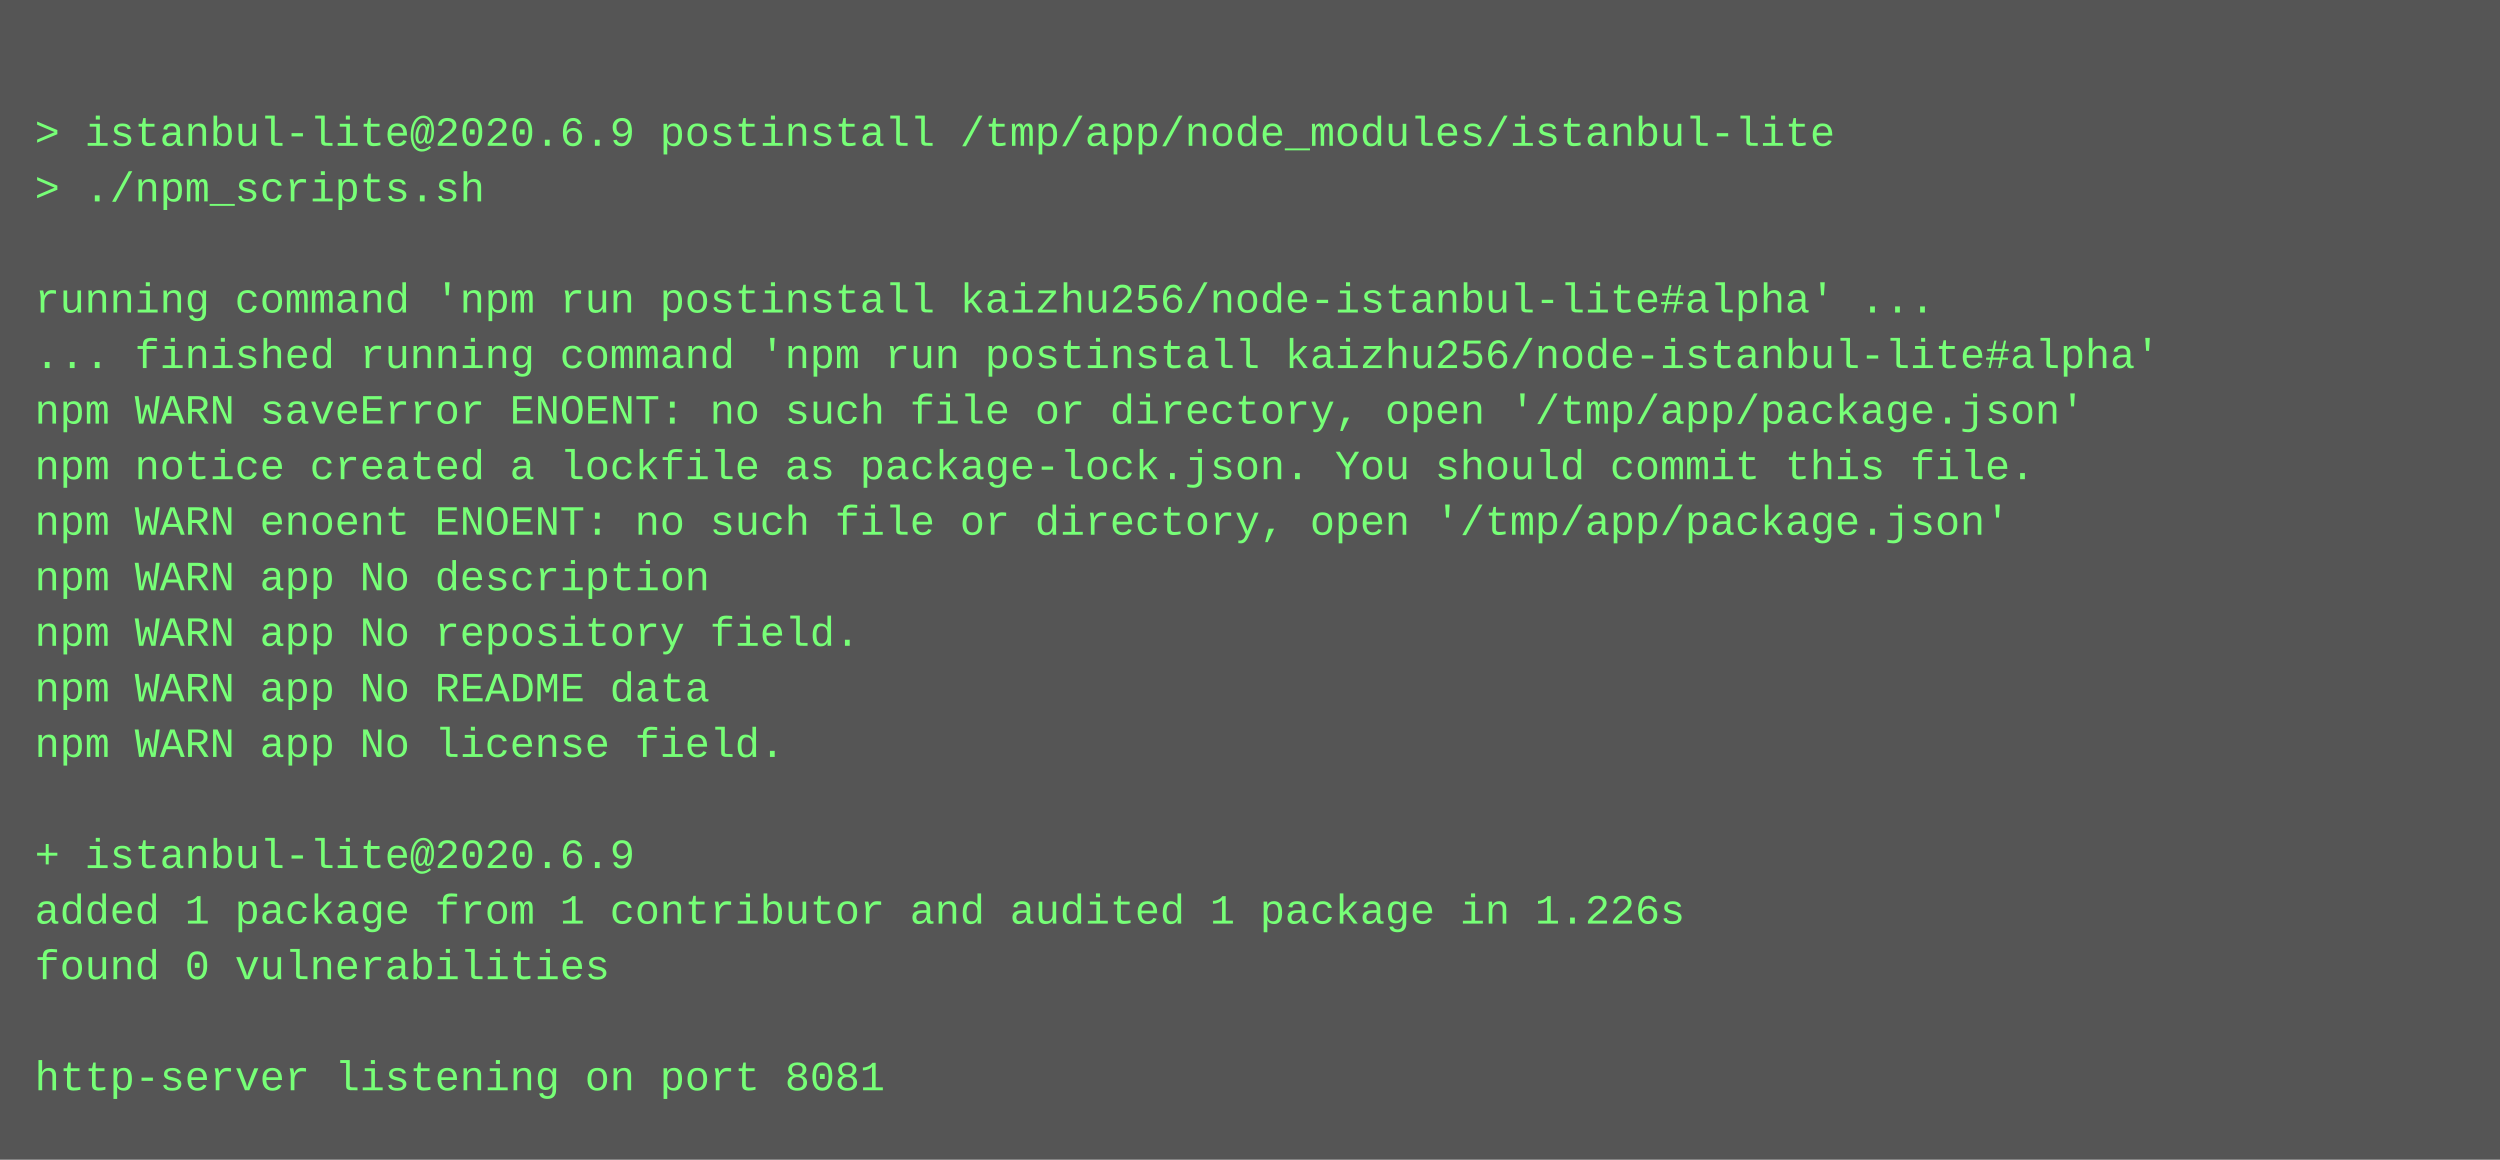
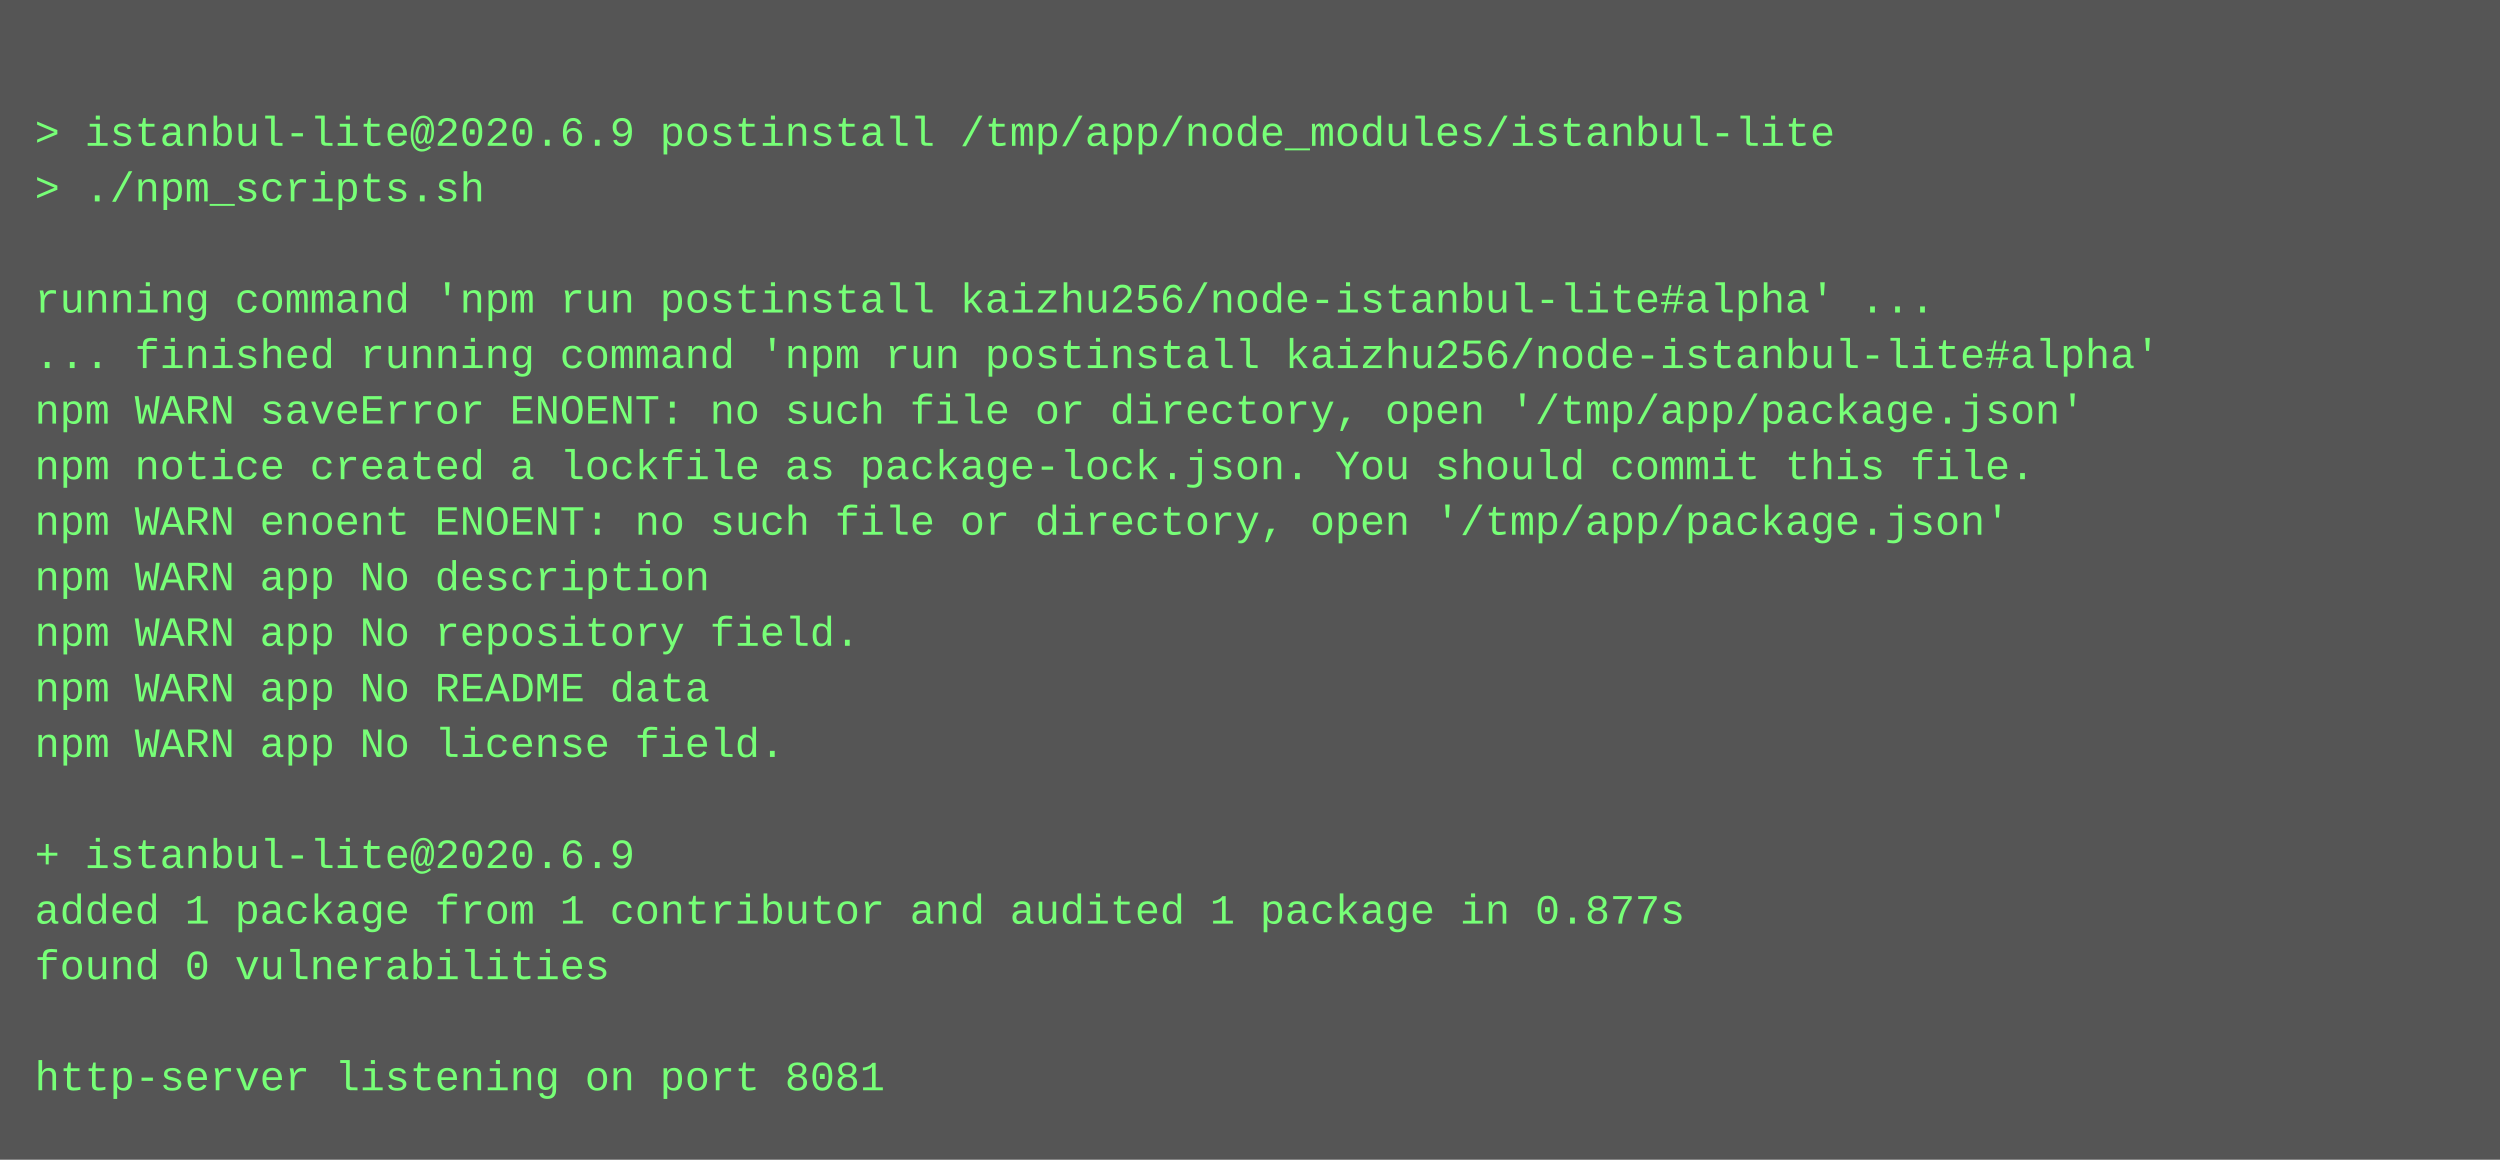
<svg xmlns="http://www.w3.org/2000/svg" height="334" width="720">
  <rect height="334" fill="#555" width="720" />
  <text fill="#7f7" font-family="Courier New" font-size="12" xml:space="preserve">
    <tspan x="10" y="26" />
    <tspan x="10" y="42">&gt; istanbul-lite@2020.6.9 postinstall /tmp/app/node_modules/istanbul-lite</tspan>
    <tspan x="10" y="58">&gt; ./npm_scripts.sh</tspan>
    <tspan x="10" y="74" />
    <tspan x="10" y="90">running command 'npm run postinstall kaizhu256/node-istanbul-lite#alpha' ...</tspan>
    <tspan x="10" y="106">... finished running command 'npm run postinstall kaizhu256/node-istanbul-lite#alpha'</tspan>
    <tspan x="10" y="122">npm WARN saveError ENOENT: no such file or directory, open '/tmp/app/package.json'</tspan>
    <tspan x="10" y="138">npm notice created a lockfile as package-lock.json. You should commit this file.</tspan>
    <tspan x="10" y="154">npm WARN enoent ENOENT: no such file or directory, open '/tmp/app/package.json'</tspan>
    <tspan x="10" y="170">npm WARN app No description</tspan>
    <tspan x="10" y="186">npm WARN app No repository field.</tspan>
    <tspan x="10" y="202">npm WARN app No README data</tspan>
    <tspan x="10" y="218">npm WARN app No license field.</tspan>
    <tspan x="10" y="234" />
    <tspan x="10" y="250">+ istanbul-lite@2020.6.9</tspan>
-     <tspan x="10" y="266">added 1 package from 1 contributor and audited 1 package in 1.226s</tspan>
+     <tspan x="10" y="266">added 1 package from 1 contributor and audited 1 package in 0.877s</tspan>
    <tspan x="10" y="282">found 0 vulnerabilities</tspan>
    <tspan x="10" y="298" />
    <tspan x="10" y="314">http-server listening on port 8081</tspan>
  </text>
</svg>
